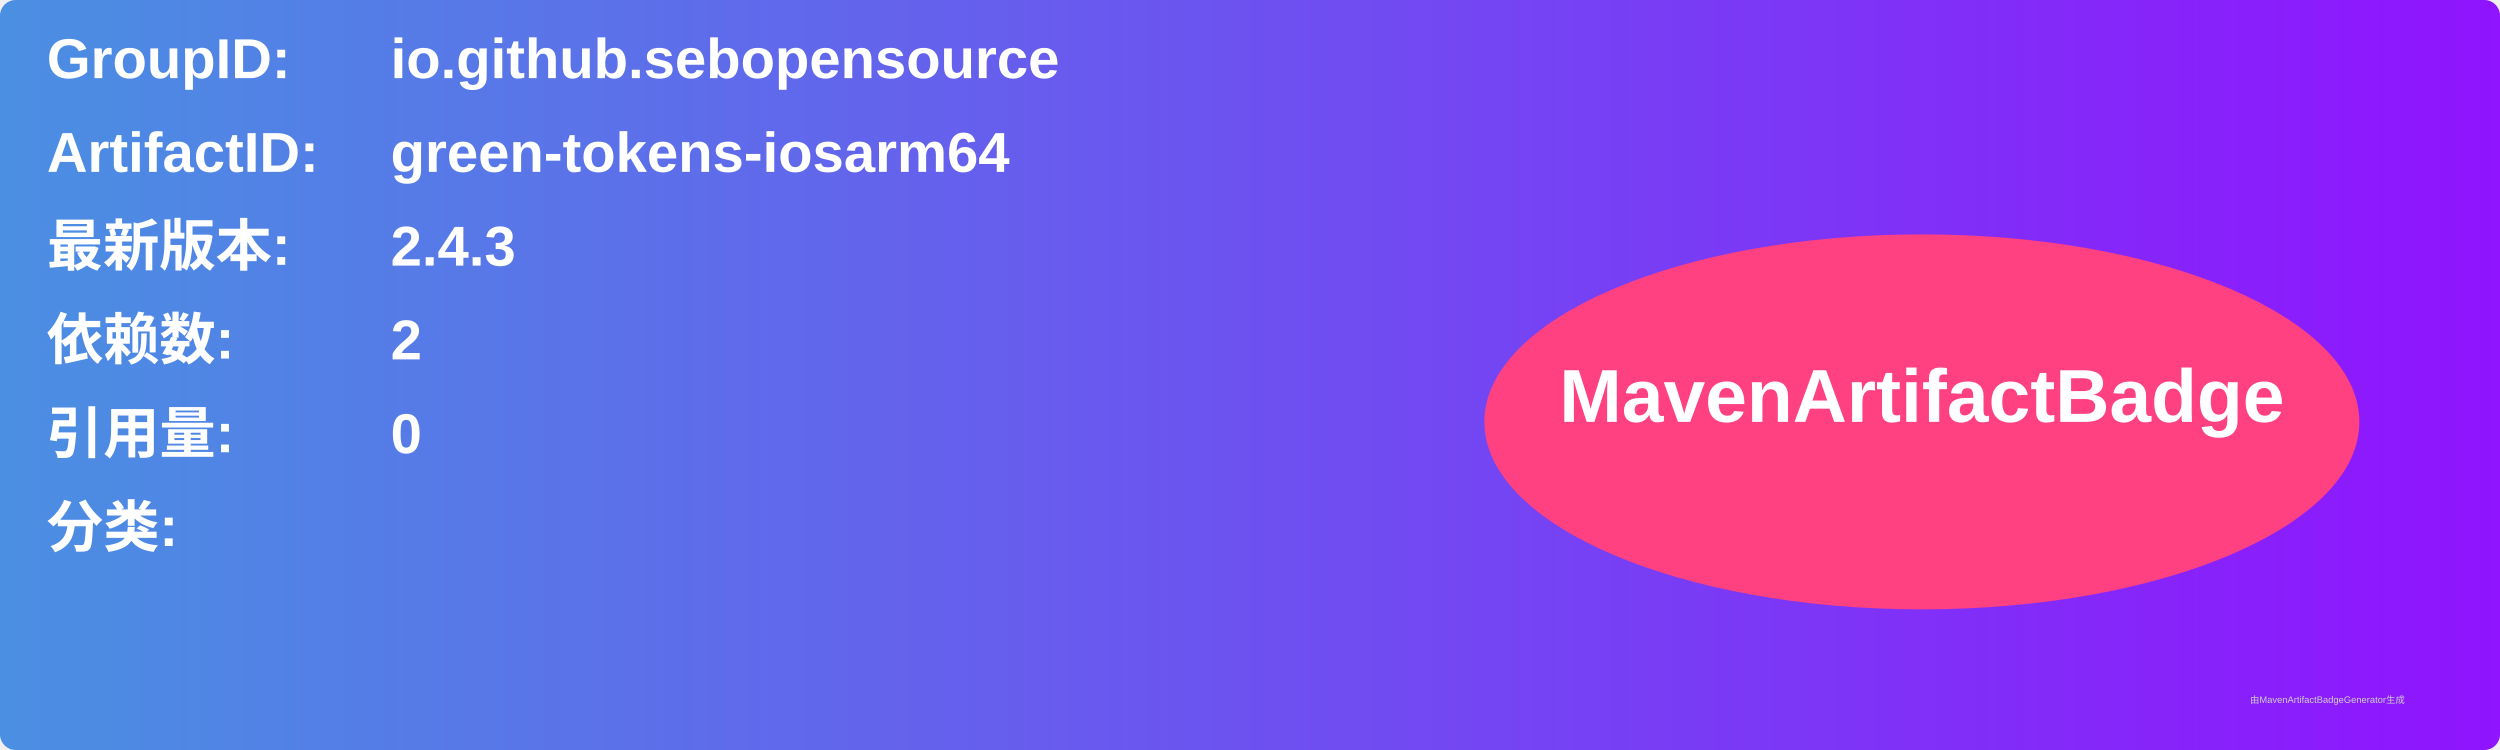
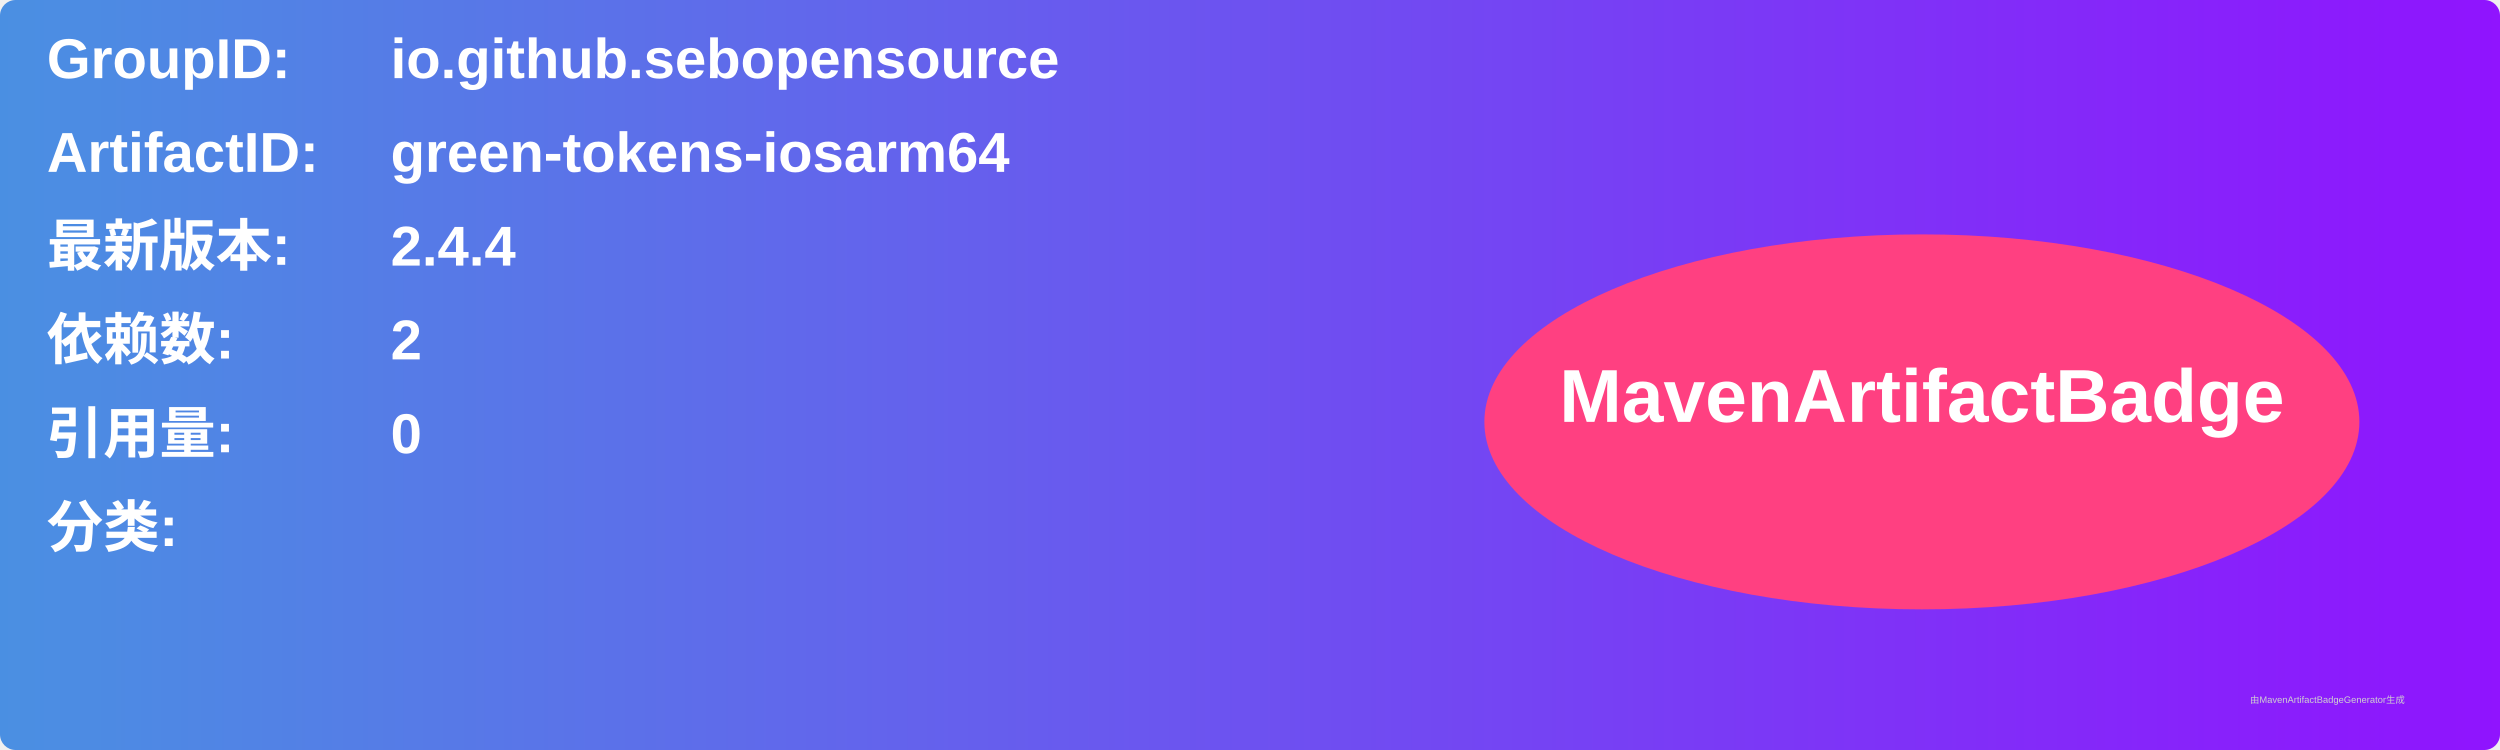
<svg xmlns="http://www.w3.org/2000/svg" width="800" height="240" viewBox="0 0 800 240">
  <linearGradient id="grad" x1="0%" y1="0%" x2="100%" y2="0%">
    <stop offset="0%" stop-color="#4a90e2" />
    <stop offset="100%" stop-color="#9013fe" />
  </linearGradient>
  <rect width="100%" height="100%" rx="5" ry="5" fill="url(#grad)" />
  <g transform="translate(15, 15)">
    <text x="0" y="10" font-family="Arial" font-size="18" fill="white" font-weight="bold" width="260">GroupID:</text>
    <text x="110" y="10" font-family="Arial" font-size="18" fill="white" font-weight="bold" width="460">io.github.sebopensource</text>
    <text x="0" y="40" font-family="Arial" font-size="18" fill="white" font-weight="bold" width="260">ArtifactID:</text>
    <text x="110" y="40" font-family="Arial" font-size="18" fill="white" font-weight="bold" width="460">green-tokens-iosarm64</text>
    <text x="0" y="70" font-family="Arial" font-size="18" fill="white" font-weight="bold">最新版本:</text>
    <text x="110" y="70" font-family="Arial" font-size="18" fill="white" font-weight="bold">
-       <tspan font-weight="bold">2.4.3</tspan>
+       <tspan font-weight="bold">2.4.4</tspan>
    </text>
    <text x="0" y="100" font-family="Arial" font-size="18" fill="white" font-weight="bold">依赖数: </text>
    <text x="110" y="100" font-family="Arial" font-size="18" fill="white">
      <tspan font-weight="bold">2</tspan>
    </text>
    <text x="0" y="130" font-family="Arial" font-size="18" fill="white" font-weight="bold">引用量: </text>
    <text x="110" y="130" font-family="Arial" font-size="18" fill="white">
      <tspan font-weight="bold">0</tspan>
    </text>
    <text x="0" y="160" font-family="Arial" font-size="18" fill="white" font-weight="bold">分类:</text>
    <text x="10" y="190" font-family="Arial" font-size="10" fill="white">
      <tspan font-weight="bold" />
    </text>
    <ellipse cx="600" cy="120" rx="140" ry="60" fill="#ff4081" />
    <text x="600" y="120" text-anchor="middle" font-family="Arial" font-size="24" fill="white" font-weight="bold">MavenArtifactBadge</text>
  </g>
  <text x="720" y="225" font-family="Arial" font-size="3" fill="#d0d0d0">由MavenArtifactBadgeGenerator生成</text>
</svg>
